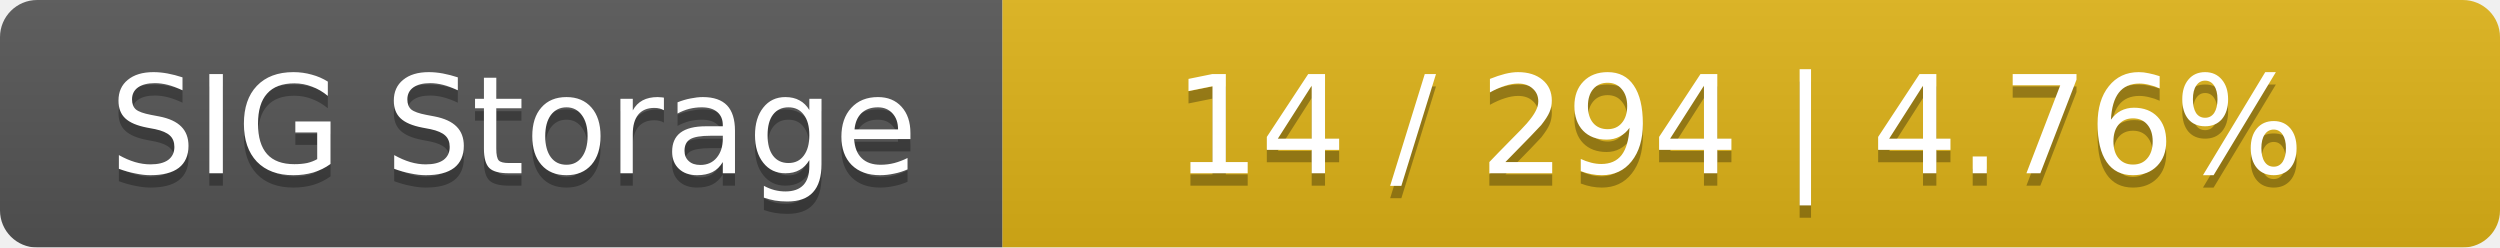
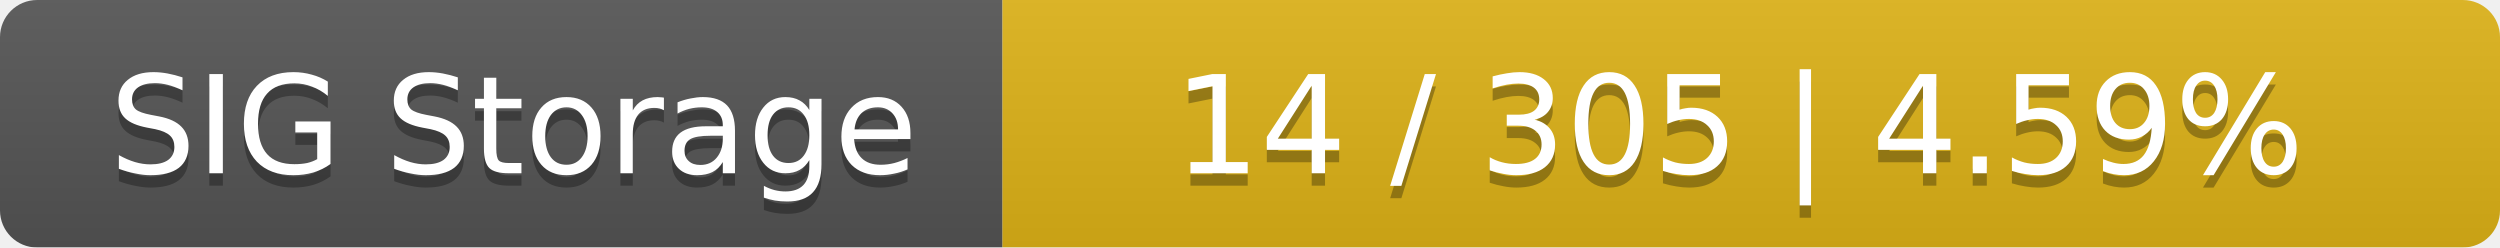
<svg xmlns="http://www.w3.org/2000/svg" width="202" height="20">
  <linearGradient id="smooth" x2="0" y2="100%">
    <stop offset="0" stop-color="#bbb" stop-opacity=".1" />
    <stop offset="1" stop-opacity=".1" />
  </linearGradient>
  <mask id="round">
    <rect width="202" height="20" rx="3" fill="#fff" />
  </mask>
  <g mask="url(#round)">
    <rect width="81" height="20" fill="#555" />
    <rect x="81" width="121" height="20" fill="#dfb317" />
    <rect width="202" height="20" fill="url(#smooth)" />
  </g>
  <g fill="#fff" text-anchor="middle" font-family="DejaVu Sans,Verdana,Geneva,sans-serif" font-size="11">
    <text x="41.5" y="15" fill="#010101" fill-opacity=".3">SIG Storage</text>
    <text x="41.5" y="14">SIG Storage</text>
-     <text x="140.5" y="15" fill="#010101" fill-opacity=".3">14 / 294    |    4.76%</text>
-     <text x="140.5" y="14">14 / 294    |    4.76%</text>
+     <text x="140.5" y="15" fill="#010101" fill-opacity=".3">14 / 305    |    4.59%</text>
+     <text x="140.5" y="14">14 / 305    |    4.59%</text>
  </g>
</svg>
